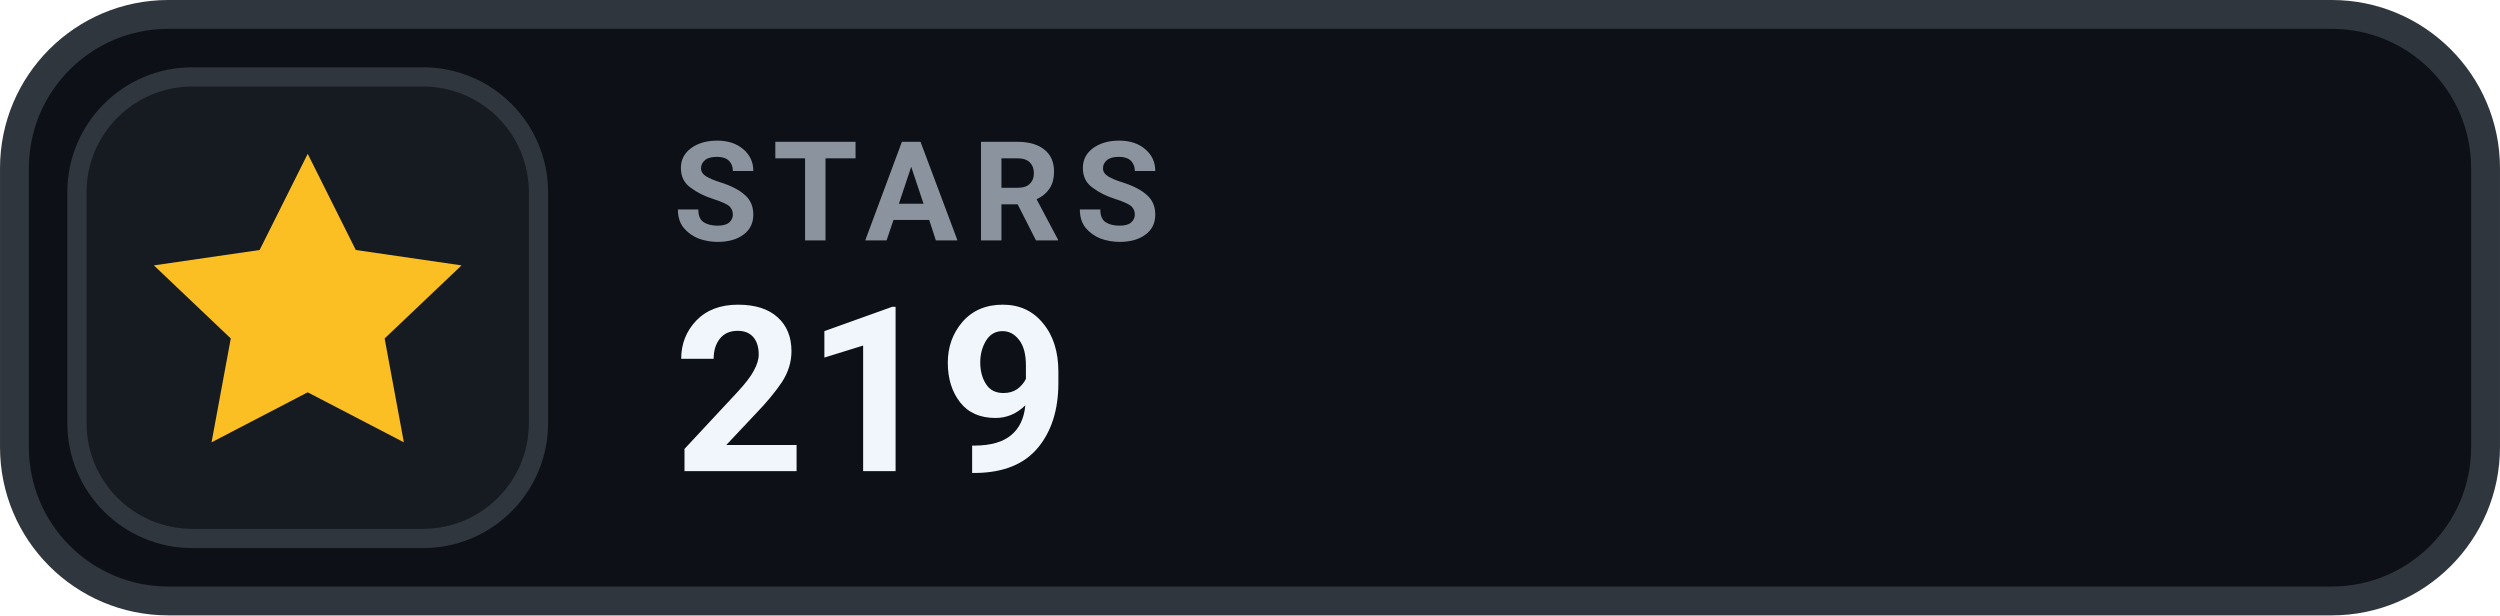
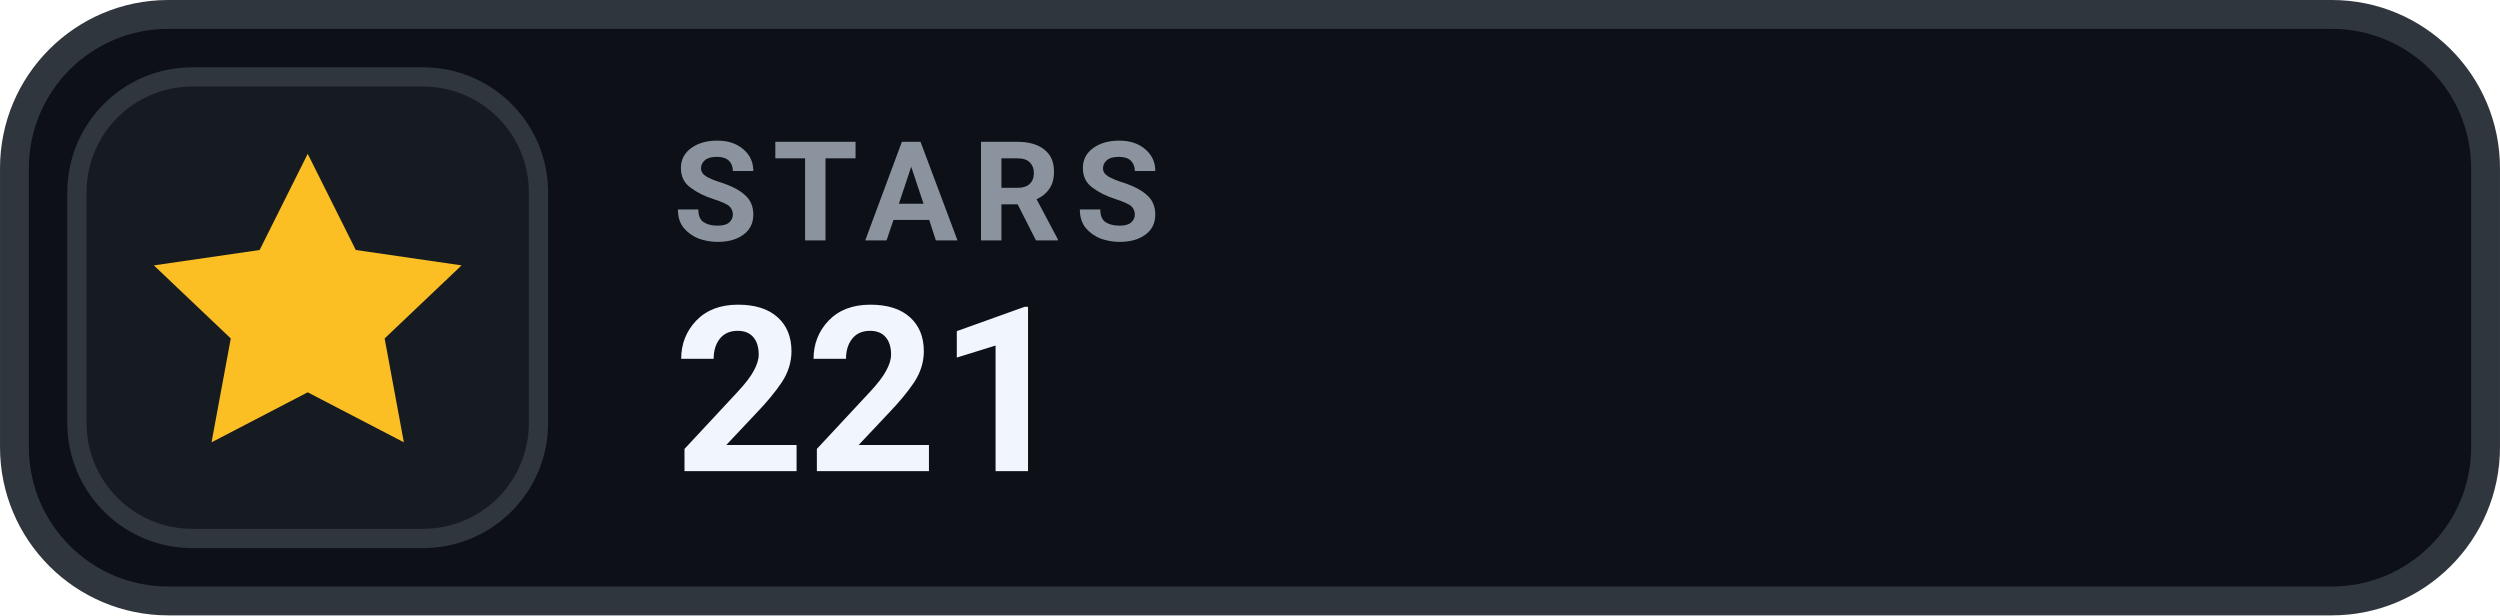
- <svg xmlns="http://www.w3.org/2000/svg" width="126" height="31.015" viewBox="0 0 130 32" role="img" aria-label="STARS 219">
+ <svg xmlns="http://www.w3.org/2000/svg" width="126" height="31.015" viewBox="0 0 130 32" role="img" aria-label="STARS 221">
  <rect x=".75" y=".75" width="128.5" height="30.5" rx="8" fill="#0D1117" stroke="#30363D" stroke-width="1.5" />
  <rect x="4" y="4" width="24" height="24" rx="6" fill="#161B22" stroke="#30363D" stroke-width="1" />
  <g transform="translate(16 16)" style="color:#FBBF24;">
    <path d="M0 -8 l2.5 5 5.5 .8 -4 3.8 1 5.4 -5 -2.6 -5 2.6 1 -5.4 -4 -3.8 5.5 -.8 Z" fill="currentColor" />
  </g>
  <text x="35" y="12.5" fill="#8B949E" font-family="-apple-system,BlinkMacSystemFont,'Segoe UI',Roboto,Helvetica,Arial,sans-serif" font-size="7.2" font-weight="700" letter-spacing=".75">STARS</text>
-   <text x="35" y="24.5" fill="#F0F6FC" font-family="-apple-system,BlinkMacSystemFont,'Segoe UI',Roboto,Helvetica,Arial,sans-serif" font-size="12" font-weight="700">219</text>
+   <text x="35" y="24.5" fill="#F0F6FC" font-family="-apple-system,BlinkMacSystemFont,'Segoe UI',Roboto,Helvetica,Arial,sans-serif" font-size="12" font-weight="700">221</text>
</svg>
